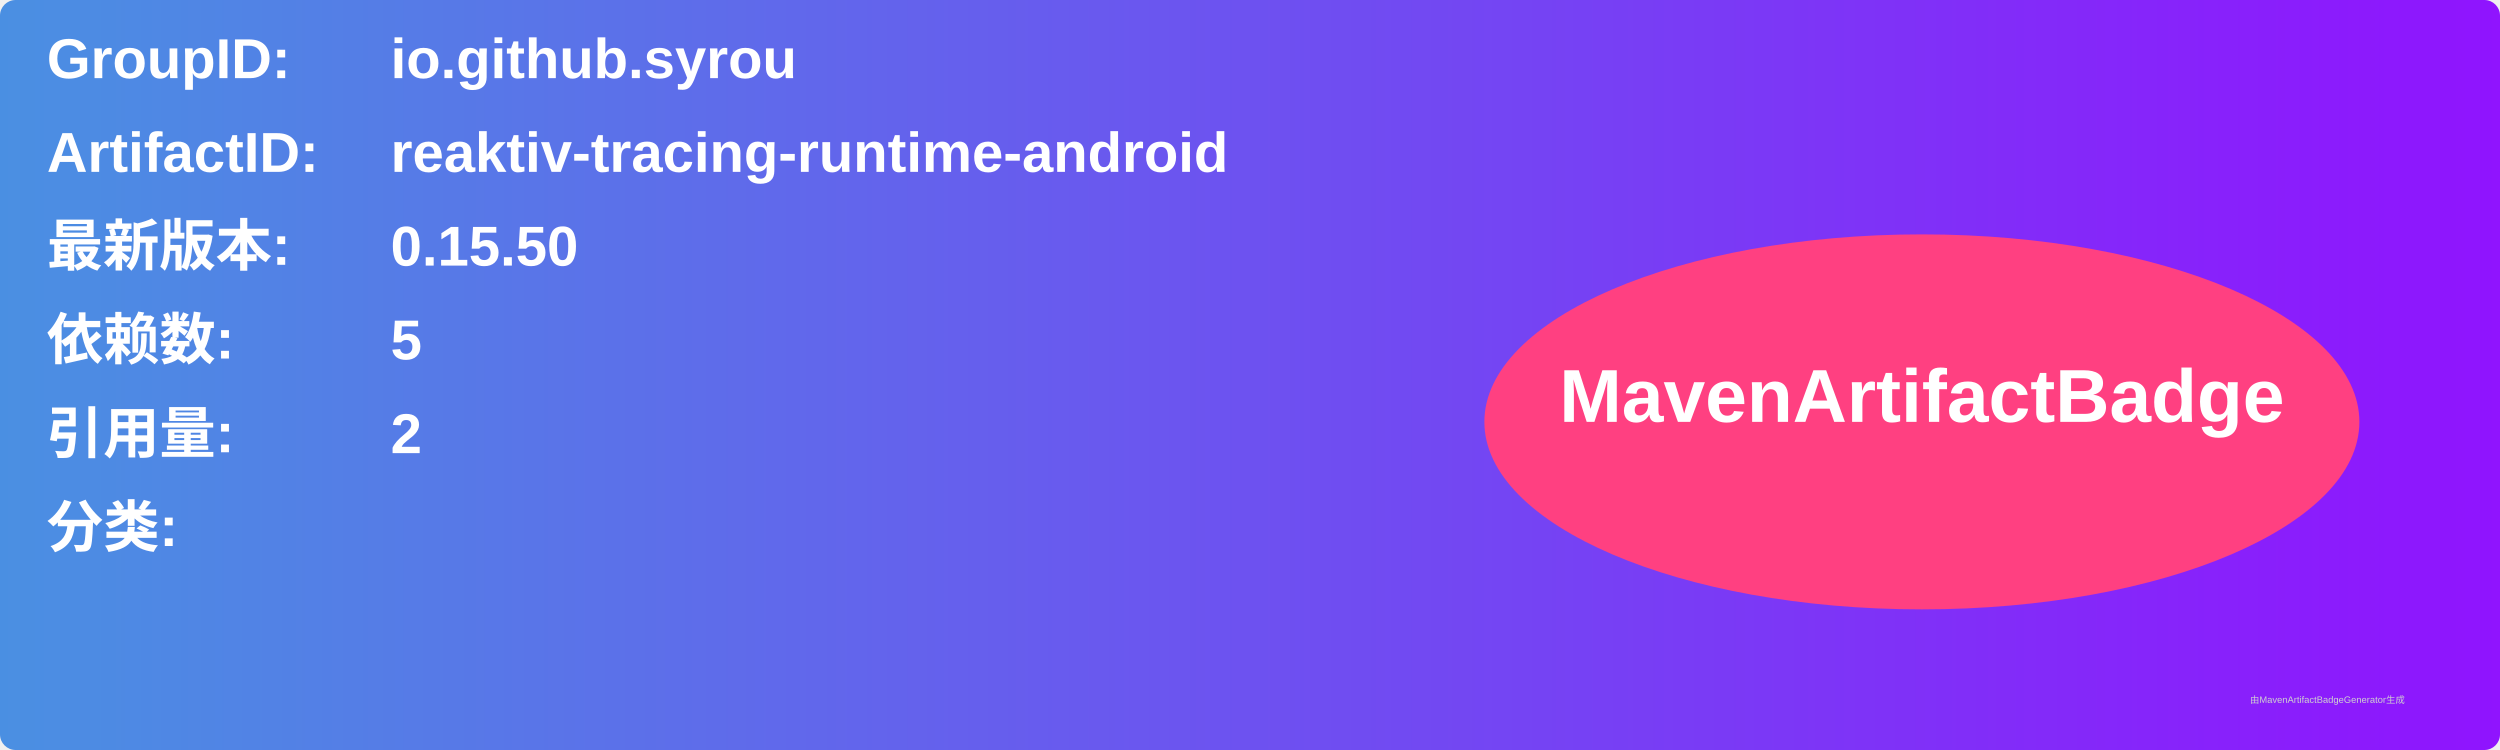
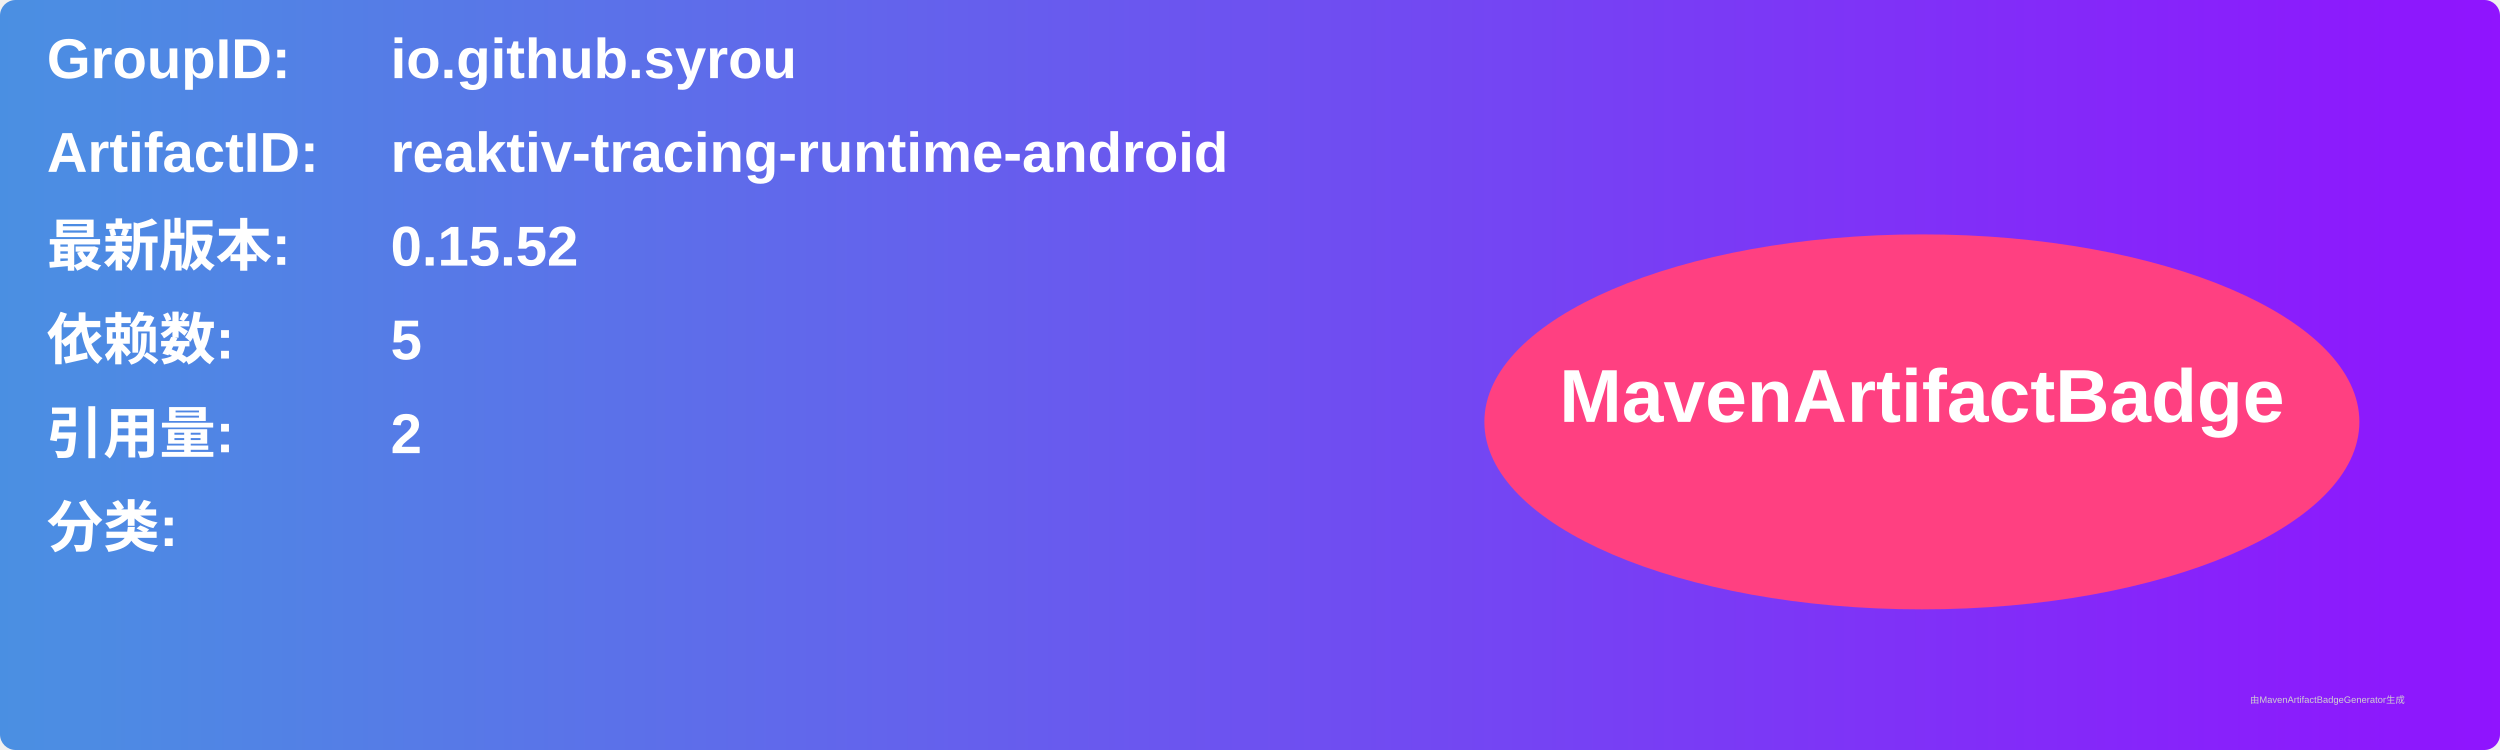
<svg xmlns="http://www.w3.org/2000/svg" width="800" height="240" viewBox="0 0 800 240">
  <linearGradient id="grad" x1="0%" y1="0%" x2="100%" y2="0%">
    <stop offset="0%" stop-color="#4a90e2" />
    <stop offset="100%" stop-color="#9013fe" />
  </linearGradient>
  <rect width="100%" height="100%" rx="5" ry="5" fill="url(#grad)" />
  <g transform="translate(15, 15)">
    <text x="0" y="10" font-family="Arial" font-size="18" fill="white" font-weight="bold" width="260">GroupID:</text>
    <text x="110" y="10" font-family="Arial" font-size="18" fill="white" font-weight="bold" width="460">io.github.syrou</text>
    <text x="0" y="40" font-family="Arial" font-size="18" fill="white" font-weight="bold" width="260">ArtifactID:</text>
    <text x="110" y="40" font-family="Arial" font-size="18" fill="white" font-weight="bold" width="460">reaktiv-tracing-runtime-android</text>
    <text x="0" y="70" font-family="Arial" font-size="18" fill="white" font-weight="bold">最新版本:</text>
    <text x="110" y="70" font-family="Arial" font-size="18" fill="white" font-weight="bold">
-       <tspan font-weight="bold">0.15.50</tspan>
+       <tspan font-weight="bold">0.15.52</tspan>
    </text>
    <text x="0" y="100" font-family="Arial" font-size="18" fill="white" font-weight="bold">依赖数: </text>
    <text x="110" y="100" font-family="Arial" font-size="18" fill="white">
      <tspan font-weight="bold">5</tspan>
    </text>
    <text x="0" y="130" font-family="Arial" font-size="18" fill="white" font-weight="bold">引用量: </text>
    <text x="110" y="130" font-family="Arial" font-size="18" fill="white">
      <tspan font-weight="bold">2</tspan>
    </text>
    <text x="0" y="160" font-family="Arial" font-size="18" fill="white" font-weight="bold">分类:</text>
    <text x="10" y="190" font-family="Arial" font-size="10" fill="white">
      <tspan font-weight="bold" />
    </text>
    <ellipse cx="600" cy="120" rx="140" ry="60" fill="#ff4081" />
    <text x="600" y="120" text-anchor="middle" font-family="Arial" font-size="24" fill="white" font-weight="bold">MavenArtifactBadge</text>
  </g>
  <text x="720" y="225" font-family="Arial" font-size="3" fill="#d0d0d0">由MavenArtifactBadgeGenerator生成</text>
</svg>
